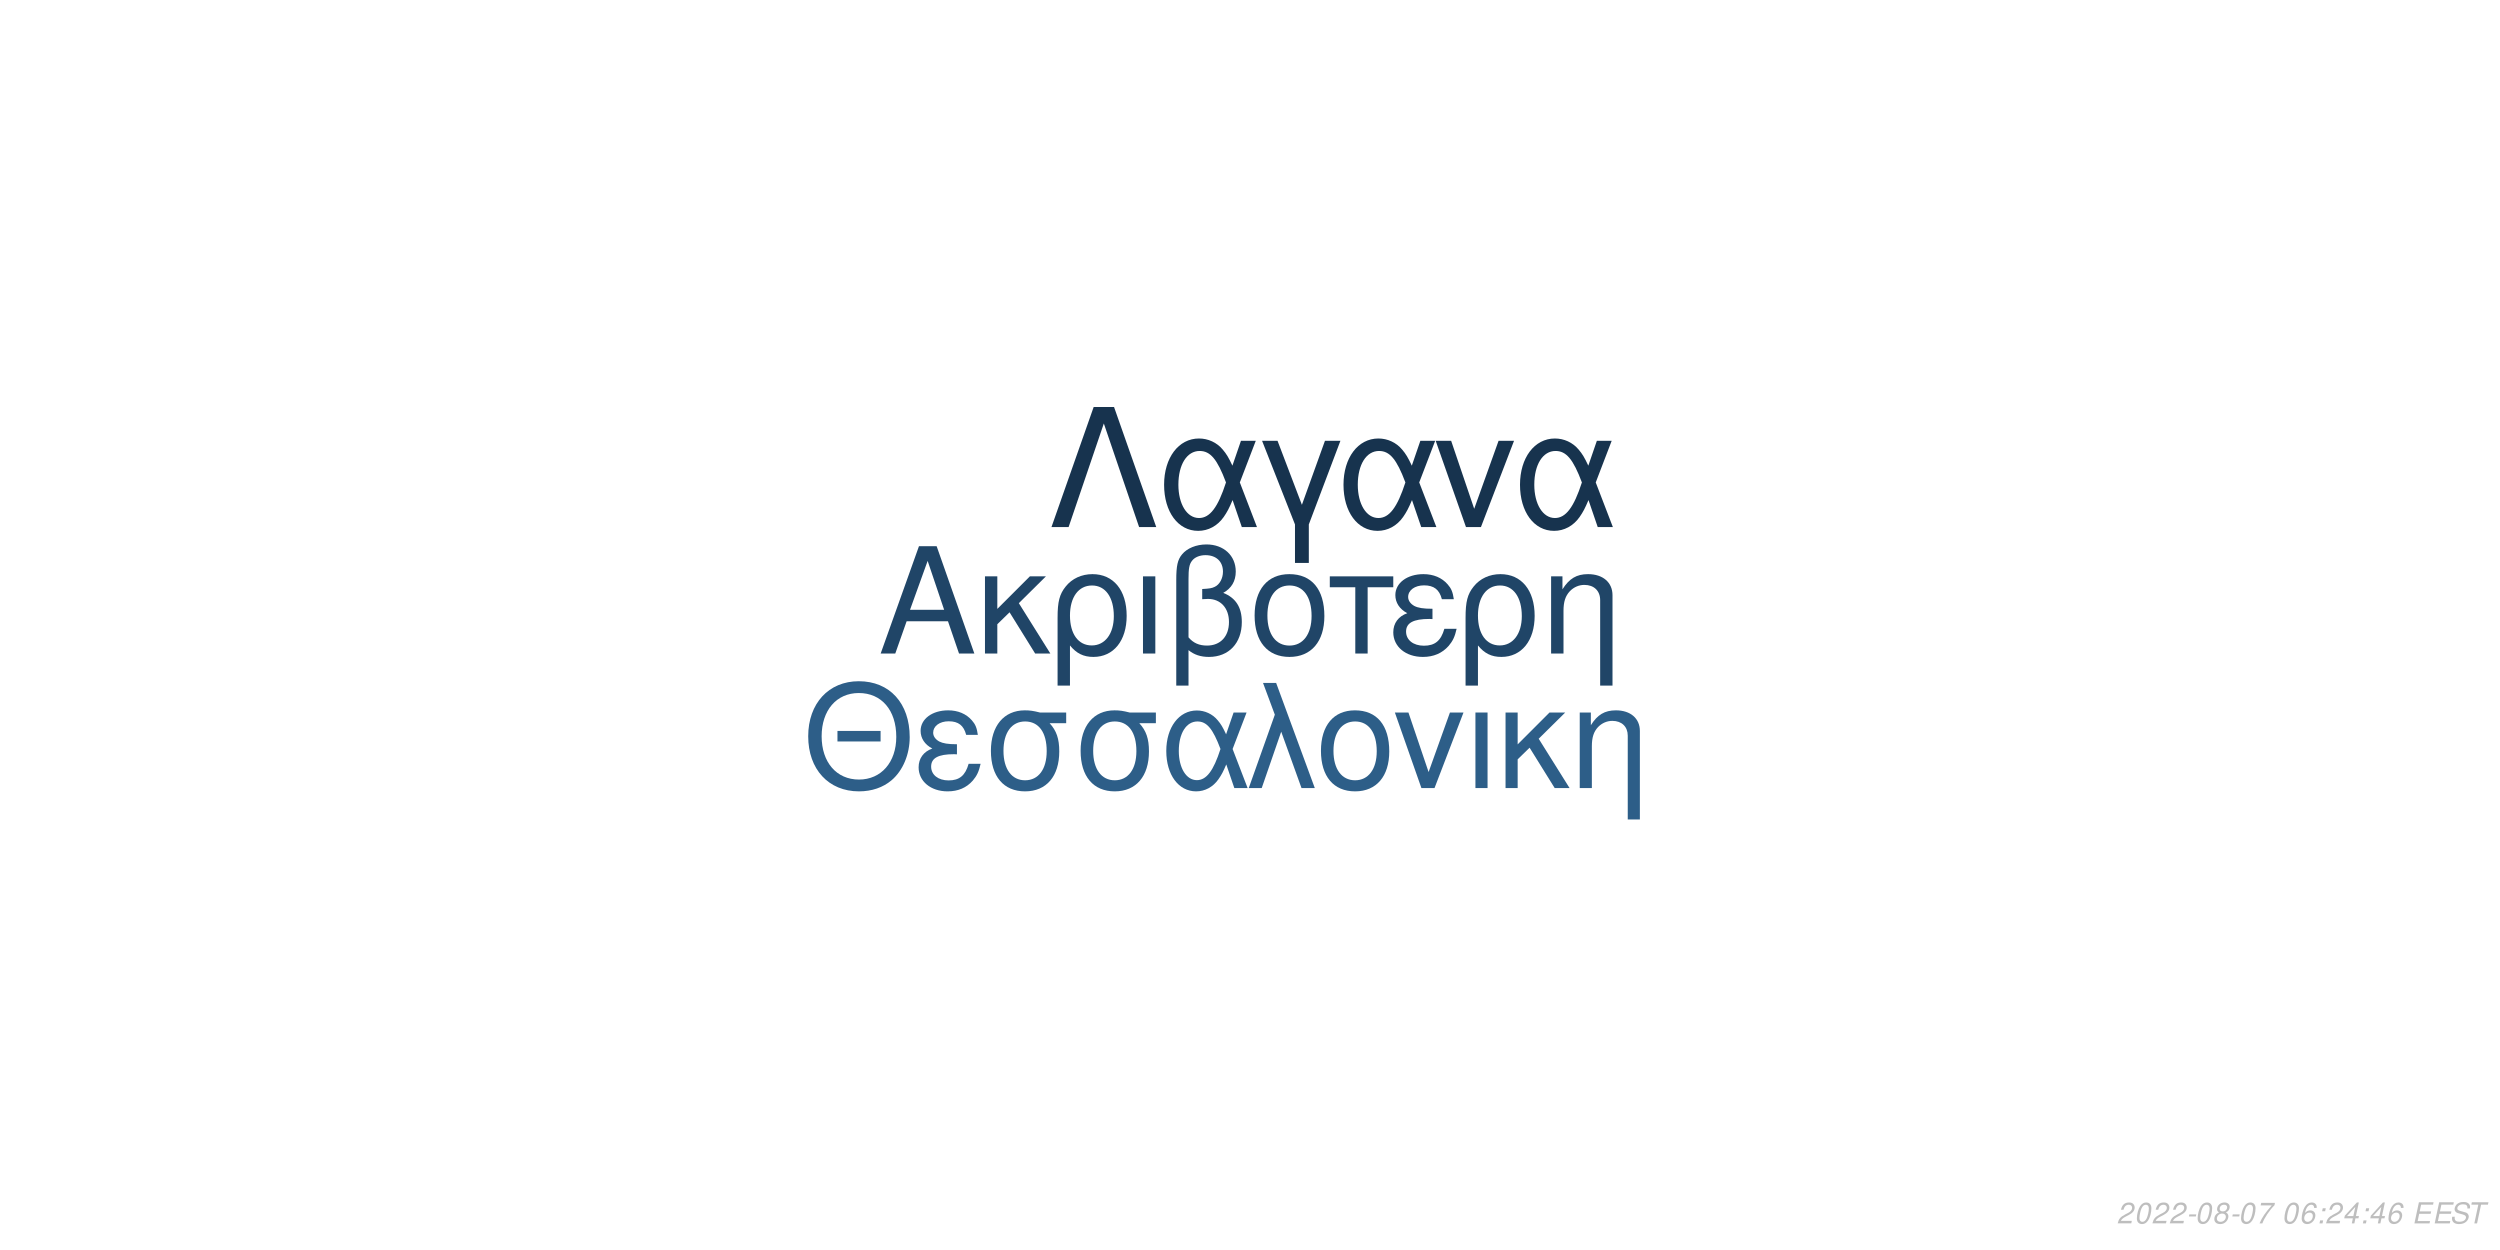
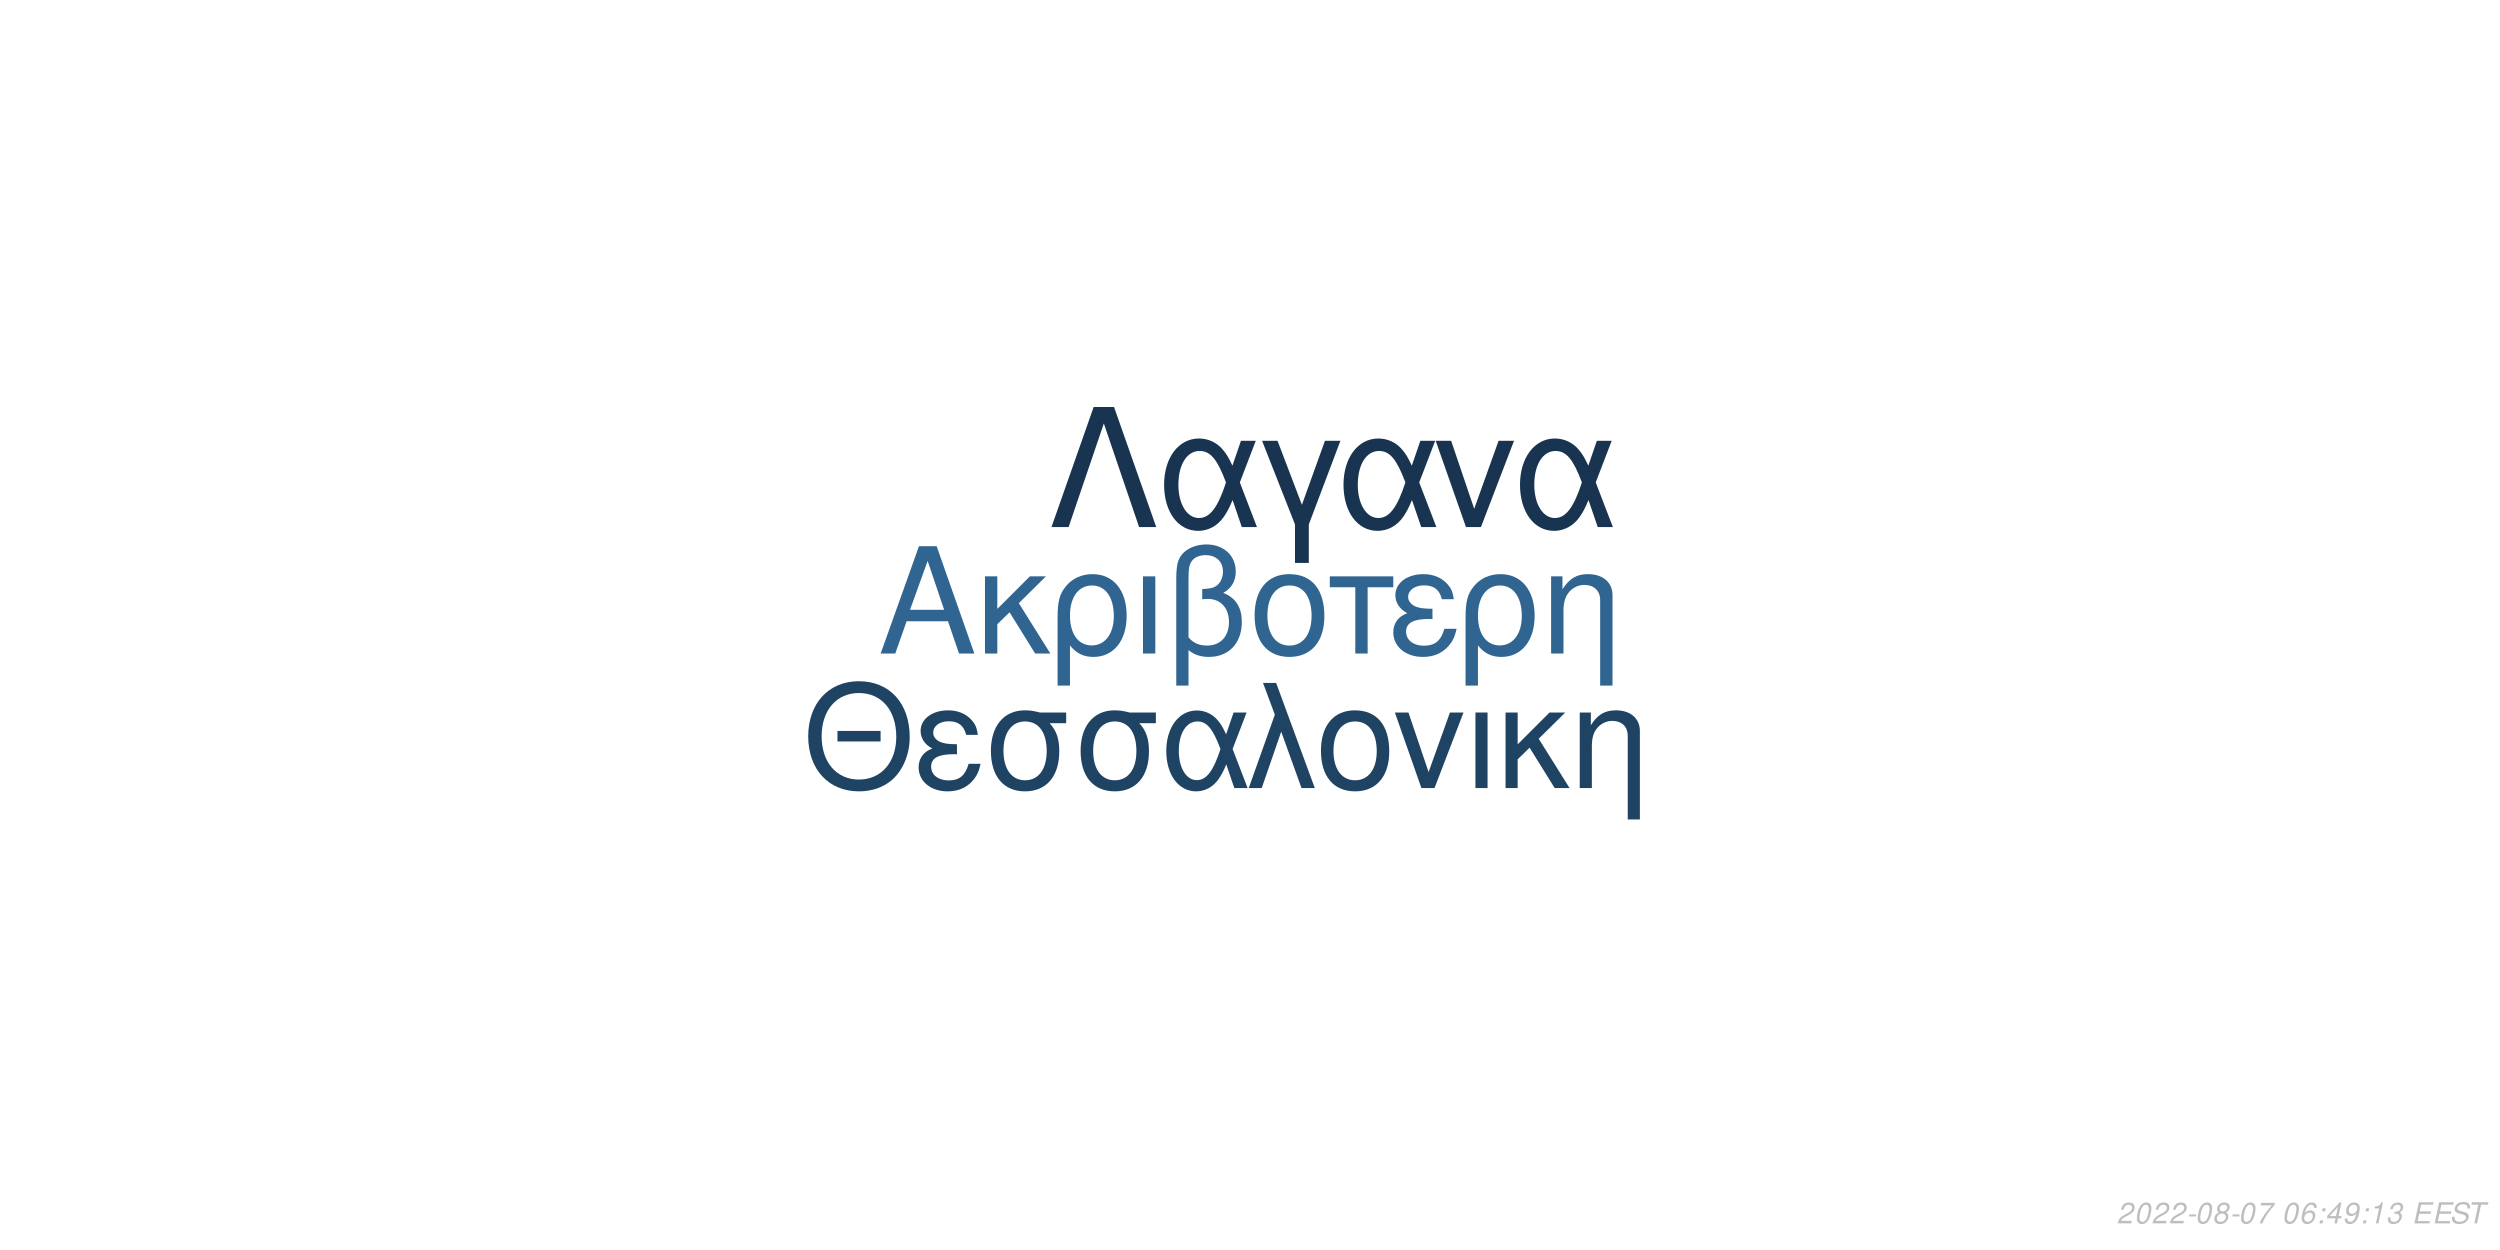
<svg xmlns="http://www.w3.org/2000/svg" xmlns:xlink="http://www.w3.org/1999/xlink" width="864pt" height="432pt" viewBox="0 0 864 432" version="1.1">
  <defs>
    <g>
      <symbol overflow="visible" id="glyph0-0">
        <path style="stroke:none;" d="" />
      </symbol>
      <symbol overflow="visible" id="glyph0-1">
        <path style="stroke:none;" d="M 24.125 -11.141 L 27.938 0 L 33.234 0 L 20.203 -37.094 L 14.094 -37.094 L 0.859 0 L 5.906 0 L 9.828 -11.141 Z M 22.797 -15.109 L 11 -15.109 L 17.094 -32.016 Z M 22.797 -15.109 " />
      </symbol>
      <symbol overflow="visible" id="glyph0-2">
        <path style="stroke:none;" d="M 7.172 -15.422 L 7.172 -26.672 L 2.906 -26.672 L 2.906 0 L 7.172 0 L 7.172 -10.125 L 11.406 -14.25 L 20.25 0 L 25.5 0 L 14.609 -17.406 L 23.969 -26.672 L 18.422 -26.672 Z M 7.172 -15.422 " />
      </symbol>
      <symbol overflow="visible" id="glyph0-3">
        <path style="stroke:none;" d="M 3 11.094 L 7.281 11.094 L 7.281 -2.797 C 9.516 -0.047 11.953 1.172 15.375 1.172 C 22.344 1.172 26.875 -4.422 26.875 -13.031 C 26.875 -21.891 22.297 -27.438 15.062 -27.438 C 11.297 -27.438 7.984 -25.906 5.797 -23.156 C 3.672 -20.516 3 -17.969 3 -12.359 Z M 14.906 -23.516 C 19.547 -23.516 22.438 -19.438 22.438 -12.922 C 22.438 -6.812 19.391 -2.797 14.812 -2.797 C 10.172 -2.797 7.281 -6.766 7.281 -13.125 C 7.281 -19.484 10.234 -23.516 14.906 -23.516 Z M 14.906 -23.516 " />
      </symbol>
      <symbol overflow="visible" id="glyph0-4">
        <path style="stroke:none;" d="M 3.516 0 L 7.781 0 L 7.781 -26.672 L 3.516 -26.672 Z M 3.516 0 " />
      </symbol>
      <symbol overflow="visible" id="glyph0-5">
        <path style="stroke:none;" d="M 4.016 11.094 L 8.25 11.094 L 8.25 -1.172 C 10.172 0.406 12.422 1.172 15.312 1.172 C 22.188 1.172 26.672 -3.609 26.672 -10.891 C 26.672 -15.984 24.578 -19.234 20.25 -20.969 C 23.109 -22.547 24.578 -25.031 24.578 -28.344 C 24.578 -33.844 20.406 -37.703 14.453 -37.703 C 10.938 -37.703 7.734 -36.391 6 -34.25 C 4.484 -32.422 4.016 -30.328 4.016 -25.391 Z M 8.25 -25.656 C 8.25 -29.359 8.5 -30.844 9.469 -32.062 C 10.375 -33.281 12.156 -34 14.094 -34 C 17.812 -34 20.156 -31.812 20.156 -28.297 C 20.156 -25.953 18.984 -23.812 17.297 -23.047 C 16.281 -22.547 15.469 -22.438 12.984 -22.297 L 12.984 -18.781 C 13.734 -18.828 14.344 -18.875 14.969 -18.875 C 19.344 -18.875 22.234 -15.719 22.234 -10.891 C 22.234 -5.906 19.281 -2.75 14.656 -2.75 C 11.953 -2.75 9.922 -3.609 8.25 -5.594 Z M 8.25 -25.656 " />
      </symbol>
      <symbol overflow="visible" id="glyph0-6">
        <path style="stroke:none;" d="M 14.094 -27.438 C 6.562 -27.438 2.094 -22.094 2.094 -13.125 C 2.094 -4.125 6.562 1.172 14.141 1.172 C 21.672 1.172 26.203 -4.172 26.203 -12.922 C 26.203 -22.188 21.828 -27.438 14.094 -27.438 Z M 14.141 -23.516 C 18.938 -23.516 21.781 -19.594 21.781 -12.984 C 21.781 -6.672 18.828 -2.75 14.141 -2.75 C 9.422 -2.75 6.516 -6.672 6.516 -13.125 C 6.516 -19.594 9.422 -23.516 14.141 -23.516 Z M 14.141 -23.516 " />
      </symbol>
      <symbol overflow="visible" id="glyph0-7">
        <path style="stroke:none;" d="M 7.891 0 L 12.156 0 L 12.156 -22.906 L 21.016 -22.906 L 21.016 -26.672 L -0.922 -26.672 L -0.922 -22.906 L 7.891 -22.906 Z M 7.891 0 " />
      </symbol>
      <symbol overflow="visible" id="glyph0-8">
        <path style="stroke:none;" d="M 14.562 -15.469 C 11.344 -15.469 9.562 -15.781 8.297 -16.438 C 6.922 -17.203 6.156 -18.328 6.156 -19.547 C 6.156 -21.891 8.453 -23.562 11.656 -23.562 C 15.062 -23.562 16.953 -22.094 17.812 -18.781 L 21.938 -18.781 C 21.578 -21.266 21.062 -22.5 19.797 -23.922 C 17.812 -26.203 14.906 -27.438 11.453 -27.438 C 5.797 -27.438 1.734 -24.375 1.734 -20.203 C 1.734 -17.609 3.156 -15.375 5.859 -13.938 C 2.797 -12.875 1.016 -10.484 1.016 -7.328 C 1.016 -2.391 5.297 1.172 11.25 1.172 C 14.969 1.172 17.906 -0.109 20.156 -2.641 C 21.578 -4.328 22.297 -5.797 22.906 -8.547 L 18.672 -8.547 C 17.5 -4.422 15.422 -2.703 11.609 -2.703 C 7.938 -2.703 5.438 -4.688 5.438 -7.578 C 5.438 -10.578 7.938 -11.953 13.484 -11.953 C 13.641 -11.953 14.094 -11.953 14.562 -11.906 Z M 14.562 -15.469 " />
      </symbol>
      <symbol overflow="visible" id="glyph0-9">
        <path style="stroke:none;" d="M 3.562 -26.672 L 3.562 0 L 7.844 0 L 7.844 -14.703 C 7.844 -17.906 8.5 -19.891 10.031 -21.531 C 11.406 -22.953 13.188 -23.719 15.062 -23.719 C 18.375 -23.719 20.516 -21.672 20.516 -18.469 L 20.516 11.094 L 24.781 11.094 L 24.781 -20.156 C 24.781 -24.578 21.469 -27.438 16.328 -27.438 C 12.359 -27.438 9.828 -25.906 7.484 -22.188 L 7.484 -26.672 Z M 3.562 -26.672 " />
      </symbol>
      <symbol overflow="visible" id="glyph1-0">
        <path style="stroke:none;" d="" />
      </symbol>
      <symbol overflow="visible" id="glyph1-1">
        <path style="stroke:none;" d="M 26.859 -19.734 L 11.953 -19.734 L 11.953 -16.094 L 26.859 -16.094 Z M 19.328 -36.922 C 8.922 -36.922 1.844 -29.25 1.844 -17.891 C 1.844 -6.484 8.875 1.141 19.391 1.141 C 23.812 1.141 27.703 -0.203 30.641 -2.688 C 34.578 -6.031 36.922 -11.656 36.922 -17.594 C 36.922 -29.297 30 -36.922 19.328 -36.922 Z M 19.328 -32.844 C 27.203 -32.844 32.281 -26.906 32.281 -17.688 C 32.281 -8.922 27.062 -2.938 19.391 -2.938 C 11.609 -2.938 6.484 -8.922 6.484 -17.891 C 6.484 -26.859 11.609 -32.844 19.328 -32.844 Z M 19.328 -32.844 " />
      </symbol>
      <symbol overflow="visible" id="glyph1-2">
        <path style="stroke:none;" d="M 14.25 -15.141 C 11.109 -15.141 9.375 -15.453 8.125 -16.094 C 6.781 -16.844 6.031 -17.938 6.031 -19.141 C 6.031 -21.422 8.266 -23.078 11.406 -23.078 C 14.75 -23.078 16.594 -21.625 17.438 -18.391 L 21.469 -18.391 C 21.125 -20.828 20.625 -22.031 19.391 -23.422 C 17.438 -25.656 14.594 -26.859 11.219 -26.859 C 5.688 -26.859 1.688 -23.875 1.688 -19.781 C 1.688 -17.234 3.094 -15.047 5.734 -13.656 C 2.734 -12.609 1 -10.266 1 -7.172 C 1 -2.344 5.188 1.141 11.016 1.141 C 14.656 1.141 17.547 -0.094 19.734 -2.594 C 21.125 -4.234 21.828 -5.688 22.422 -8.375 L 18.281 -8.375 C 17.141 -4.328 15.094 -2.641 11.359 -2.641 C 7.766 -2.641 5.328 -4.578 5.328 -7.422 C 5.328 -10.359 7.766 -11.703 13.203 -11.703 C 13.359 -11.703 13.797 -11.703 14.25 -11.656 Z M 14.25 -15.141 " />
      </symbol>
      <symbol overflow="visible" id="glyph1-3">
        <path style="stroke:none;" d="M 29 -26.109 L 19.938 -26.109 C 17.594 -26.703 16.438 -26.859 14.703 -26.859 C 7.469 -26.859 2.984 -21.469 2.984 -12.859 C 2.984 -4.031 7.375 1.141 14.797 1.141 C 22.172 1.141 26.609 -4.078 26.609 -12.656 C 26.609 -17.047 25.656 -19.828 23.266 -22.422 L 29 -22.422 Z M 14.797 -23.016 C 19.531 -23.016 22.266 -19.234 22.266 -12.75 C 22.266 -6.531 19.438 -2.688 14.797 -2.688 C 10.172 -2.688 7.328 -6.531 7.328 -12.859 C 7.328 -19.188 10.172 -23.016 14.797 -23.016 Z M 14.797 -23.016 " />
      </symbol>
      <symbol overflow="visible" id="glyph1-4">
        <path style="stroke:none;" d="M 29.344 -26.109 L 24.859 -26.109 L 22.266 -18.578 C 21.125 -21.031 20.484 -22.125 19.328 -23.469 C 17.547 -25.609 14.906 -26.812 12.156 -26.812 C 5.984 -26.812 1.594 -20.984 1.594 -12.812 C 1.594 -4.578 5.828 1.141 11.906 1.141 C 14.953 1.141 17.734 -0.344 19.625 -3.047 C 20.672 -4.531 21.281 -5.688 22.328 -8.172 L 25.109 0 L 29.703 0 L 24.516 -13.5 Z M 20.328 -13.5 C 17.891 -5.922 15.453 -2.734 12.156 -2.734 C 8.516 -2.734 5.922 -6.922 5.922 -12.812 C 5.922 -18.938 8.516 -23.016 12.359 -23.016 C 15.594 -23.016 17.688 -20.531 20.328 -13.5 Z M 20.328 -13.5 " />
      </symbol>
      <symbol overflow="visible" id="glyph1-5">
        <path style="stroke:none;" d="M 1.094 0 L 5.578 0 L 12.312 -19.484 L 19.328 0 L 23.922 0 L 10.562 -36.328 L 6.031 -36.328 L 10.109 -25.359 Z M 1.094 0 " />
      </symbol>
      <symbol overflow="visible" id="glyph1-6">
        <path style="stroke:none;" d="M 13.797 -26.859 C 6.422 -26.859 2.047 -21.625 2.047 -12.859 C 2.047 -4.031 6.422 1.141 13.859 1.141 C 21.234 1.141 25.656 -4.078 25.656 -12.656 C 25.656 -21.719 21.375 -26.859 13.797 -26.859 Z M 13.859 -23.016 C 18.531 -23.016 21.328 -19.188 21.328 -12.703 C 21.328 -6.531 18.438 -2.688 13.859 -2.688 C 9.219 -2.688 6.375 -6.531 6.375 -12.859 C 6.375 -19.188 9.219 -23.016 13.859 -23.016 Z M 13.859 -23.016 " />
      </symbol>
      <symbol overflow="visible" id="glyph1-7">
        <path style="stroke:none;" d="M 14.297 0 L 24.312 -26.109 L 19.625 -26.109 L 12.25 -5.531 L 5.281 -26.109 L 0.594 -26.109 L 9.766 0 Z M 14.297 0 " />
      </symbol>
      <symbol overflow="visible" id="glyph1-8">
        <path style="stroke:none;" d="M 3.438 0 L 7.625 0 L 7.625 -26.109 L 3.438 -26.109 Z M 3.438 0 " />
      </symbol>
      <symbol overflow="visible" id="glyph1-9">
        <path style="stroke:none;" d="M 7.031 -15.094 L 7.031 -26.109 L 2.844 -26.109 L 2.844 0 L 7.031 0 L 7.031 -9.922 L 11.156 -13.953 L 19.828 0 L 24.969 0 L 14.297 -17.047 L 23.469 -26.109 L 18.031 -26.109 Z M 7.031 -15.094 " />
      </symbol>
      <symbol overflow="visible" id="glyph1-10">
        <path style="stroke:none;" d="M 3.484 -26.109 L 3.484 0 L 7.672 0 L 7.672 -14.406 C 7.672 -17.547 8.328 -19.484 9.812 -21.078 C 11.156 -22.469 12.906 -23.219 14.75 -23.219 C 17.984 -23.219 20.078 -21.234 20.078 -18.094 L 20.078 10.859 L 24.266 10.859 L 24.266 -19.734 C 24.266 -24.062 21.031 -26.859 16 -26.859 C 12.109 -26.859 9.609 -25.359 7.328 -21.719 L 7.328 -26.109 Z M 3.484 -26.109 " />
      </symbol>
      <symbol overflow="visible" id="glyph2-0">
        <path style="stroke:none;" d="" />
      </symbol>
      <symbol overflow="visible" id="glyph2-1">
        <path style="stroke:none;" d="M 22.531 -41.484 L 15.484 -41.484 L 0.906 0 L 6.828 0 L 19 -35.797 L 31.188 0 L 37.109 0 Z M 22.531 -41.484 " />
      </symbol>
      <symbol overflow="visible" id="glyph2-2">
        <path style="stroke:none;" d="M 33.516 -29.812 L 28.391 -29.812 L 25.438 -21.219 C 24.125 -24.016 23.391 -25.266 22.078 -26.797 C 20.031 -29.25 17.016 -30.609 13.891 -30.609 C 6.828 -30.609 1.828 -23.953 1.828 -14.625 C 1.828 -5.234 6.656 1.312 13.594 1.312 C 17.078 1.312 20.266 -0.391 22.422 -3.469 C 23.609 -5.172 24.297 -6.484 25.5 -9.328 L 28.688 0 L 33.922 0 L 28 -15.422 Z M 23.219 -15.422 C 20.422 -6.766 17.641 -3.125 13.891 -3.125 C 9.734 -3.125 6.766 -7.906 6.766 -14.625 C 6.766 -21.625 9.734 -26.297 14.109 -26.297 C 17.812 -26.297 20.203 -23.453 23.219 -15.422 Z M 23.219 -15.422 " />
      </symbol>
      <symbol overflow="visible" id="glyph2-3">
        <path style="stroke:none;" d="M 12.062 12.406 L 16.844 12.406 L 16.844 -0.906 L 27.766 -29.812 L 22.422 -29.812 L 14.453 -7.688 L 6.031 -29.812 L 0.688 -29.812 L 12.062 -0.906 Z M 12.062 12.406 " />
      </symbol>
      <symbol overflow="visible" id="glyph2-4">
        <path style="stroke:none;" d="M 16.328 0 L 27.766 -29.812 L 22.422 -29.812 L 14 -6.312 L 6.031 -29.812 L 0.688 -29.812 L 11.156 0 Z M 16.328 0 " />
      </symbol>
      <symbol overflow="visible" id="glyph3-0">
        <path style="stroke:none;" d="" />
      </symbol>
      <symbol overflow="visible" id="glyph3-1">
        <path style="stroke:none;" d="M 5.234 -0.875 L 1.469 -0.875 C 1.641 -1.375 2.203 -1.891 3.109 -2.344 L 4.234 -2.938 C 5.562 -3.625 6.219 -4.469 6.219 -5.484 C 6.219 -5.938 6.062 -6.359 5.797 -6.656 C 5.469 -7.047 4.984 -7.234 4.312 -7.234 C 2.766 -7.234 1.891 -6.453 1.484 -4.734 L 2.375 -4.734 C 2.484 -5.188 2.609 -5.484 2.797 -5.75 C 3.094 -6.203 3.609 -6.453 4.188 -6.453 C 4.891 -6.453 5.344 -6.031 5.344 -5.375 C 5.344 -4.703 4.859 -4.094 4.016 -3.656 L 2.984 -3.125 C 1.234 -2.188 0.797 -1.656 0.344 -0.016 L 5.047 -0.016 Z M 5.234 -0.875 " />
      </symbol>
      <symbol overflow="visible" id="glyph3-2">
        <path style="stroke:none;" d="M 4.203 -7.234 C 3.375 -7.234 2.688 -6.812 2.125 -5.984 C 1.484 -5.047 0.984 -3.188 0.984 -1.734 C 0.984 -1.109 1.172 -0.562 1.484 -0.266 C 1.797 0.047 2.281 0.234 2.766 0.234 C 3.625 0.234 4.281 -0.156 4.859 -1.016 C 5.516 -1.953 6 -3.797 6 -5.266 C 6 -6.5 5.328 -7.234 4.203 -7.234 Z M 4.094 -6.453 C 4.734 -6.453 5.125 -5.984 5.125 -5.156 C 5.125 -4.203 4.781 -2.625 4.406 -1.812 C 3.984 -0.938 3.516 -0.547 2.875 -0.547 C 2.25 -0.547 1.875 -1.031 1.875 -1.828 C 1.875 -2.797 2.203 -4.344 2.594 -5.203 C 2.984 -6.047 3.453 -6.453 4.094 -6.453 Z M 4.094 -6.453 " />
      </symbol>
      <symbol overflow="visible" id="glyph3-3">
        <path style="stroke:none;" d="M 3.516 -3.125 L 1.125 -3.125 L 0.969 -2.406 L 3.359 -2.406 Z M 3.516 -3.125 " />
      </symbol>
      <symbol overflow="visible" id="glyph3-4">
        <path style="stroke:none;" d="M 4.766 -3.797 C 5.078 -3.969 5.234 -4.078 5.438 -4.234 C 5.812 -4.594 6.062 -5.172 6.062 -5.734 C 6.062 -6.625 5.344 -7.234 4.266 -7.234 C 2.812 -7.234 1.703 -6.219 1.703 -4.875 C 1.703 -4.406 1.875 -4.125 2.359 -3.812 C 1.297 -3.312 0.75 -2.516 0.75 -1.469 C 0.75 -0.438 1.547 0.234 2.812 0.234 C 3.656 0.234 4.359 -0.094 4.938 -0.734 C 5.359 -1.234 5.609 -1.859 5.609 -2.438 C 5.609 -3.047 5.312 -3.516 4.766 -3.797 Z M 4.109 -6.453 C 4.797 -6.453 5.188 -6.125 5.188 -5.578 C 5.188 -5.266 5.062 -4.922 4.859 -4.672 C 4.562 -4.312 4.188 -4.156 3.656 -4.156 C 2.984 -4.156 2.594 -4.453 2.594 -4.984 C 2.594 -5.859 3.203 -6.453 4.109 -6.453 Z M 3.453 -3.406 C 4.234 -3.406 4.734 -2.984 4.734 -2.312 C 4.734 -1.312 3.922 -0.547 2.875 -0.547 C 2.125 -0.547 1.625 -0.969 1.625 -1.625 C 1.625 -2.609 2.438 -3.406 3.453 -3.406 Z M 3.453 -3.406 " />
      </symbol>
      <symbol overflow="visible" id="glyph3-5">
        <path style="stroke:none;" d="M 6.703 -7.094 L 1.953 -7.094 L 1.766 -6.219 L 5.594 -6.219 C 3.344 -3.688 2.266 -2.109 1.375 0 L 2.344 0 C 3.031 -1.906 4.828 -4.594 6.547 -6.281 Z M 6.703 -7.094 " />
      </symbol>
      <symbol overflow="visible" id="glyph3-6">
        <path style="stroke:none;" d="" />
      </symbol>
      <symbol overflow="visible" id="glyph3-7">
        <path style="stroke:none;" d="M 6.125 -5.344 L 6.141 -5.625 C 6.141 -6.609 5.453 -7.234 4.391 -7.234 C 3.438 -7.234 2.641 -6.719 2.016 -5.703 C 1.422 -4.781 0.938 -2.953 0.938 -1.688 C 0.938 -0.516 1.688 0.234 2.859 0.234 C 3.703 0.234 4.438 -0.156 5 -0.875 C 5.406 -1.422 5.672 -2.156 5.672 -2.766 C 5.672 -3.812 4.969 -4.5 3.906 -4.5 C 3.234 -4.5 2.672 -4.234 2.094 -3.625 C 2.406 -5.375 3.234 -6.453 4.25 -6.453 C 4.703 -6.453 5.062 -6.234 5.172 -5.844 C 5.203 -5.719 5.234 -5.578 5.25 -5.344 Z M 3.656 -3.734 C 4.344 -3.734 4.797 -3.281 4.797 -2.625 C 4.797 -1.469 3.984 -0.547 2.984 -0.547 C 2.297 -0.547 1.812 -1.047 1.812 -1.766 C 1.812 -2.859 2.625 -3.734 3.656 -3.734 Z M 3.656 -3.734 " />
      </symbol>
      <symbol overflow="visible" id="glyph3-8">
        <path style="stroke:none;" d="M 2.359 -1.031 L 1.312 -1.031 L 1.094 0 L 2.141 0 Z M 3.266 -5.234 L 2.219 -5.234 L 2 -4.203 L 3.047 -4.203 Z M 3.266 -5.234 " />
      </symbol>
      <symbol overflow="visible" id="glyph3-9">
        <path style="stroke:none;" d="M 3.625 -1.75 L 3.266 0 L 4.141 0 L 4.516 -1.75 L 5.562 -1.75 L 5.734 -2.531 L 4.688 -2.531 L 5.688 -7.234 L 5.016 -7.234 L 0.844 -2.672 L 0.641 -1.75 Z M 3.797 -2.531 L 1.594 -2.531 L 4.469 -5.703 Z M 3.797 -2.531 " />
      </symbol>
      <symbol overflow="visible" id="glyph3-10">
+         <path style="stroke:none;" d="M 0.844 -1.656 C 0.844 -1.547 0.844 -1.438 0.844 -1.375 C 0.844 -0.406 1.531 0.234 2.578 0.234 C 3.203 0.234 3.766 0.016 4.297 -0.438 C 4.938 -1 5.312 -1.656 5.594 -2.719 C 5.844 -3.672 6.016 -4.766 6.016 -5.375 C 6.016 -5.844 5.844 -6.328 5.547 -6.656 C 5.203 -7.031 4.703 -7.234 4.062 -7.234 C 2.516 -7.234 1.297 -5.938 1.297 -4.266 C 1.297 -3.203 1.984 -2.547 3.047 -2.547 C 3.484 -2.547 3.953 -2.672 4.281 -2.891 C 4.406 -2.984 4.547 -3.078 4.828 -3.344 C 4.438 -1.484 3.703 -0.547 2.703 -0.547 C 2.109 -0.547 1.719 -0.938 1.719 -1.547 L 1.719 -1.656 Z M 3.953 -6.453 C 4.625 -6.453 5.141 -5.953 5.141 -5.281 C 5.141 -4.188 4.312 -3.312 3.297 -3.312 C 2.594 -3.312 2.172 -3.734 2.172 -4.453 C 2.172 -5.562 2.984 -6.453 3.953 -6.453 Z M 3.953 -6.453 " />
+       </symbol>
+       <symbol overflow="visible" id="glyph3-11">
+         <path style="stroke:none;" d="M 3.703 -5.188 L 2.594 0 L 3.469 0 L 5.016 -7.234 L 4.438 -7.234 C 3.906 -6.156 3.688 -6.016 2.234 -5.812 L 2.109 -5.188 Z M 3.703 -5.188 " />
+       </symbol>
+       <symbol overflow="visible" id="glyph3-12">
+         <path style="stroke:none;" d="M 2.922 -3.312 C 3.125 -3.344 3.234 -3.344 3.375 -3.344 C 4.203 -3.344 4.688 -3 4.688 -2.406 C 4.688 -1.312 3.906 -0.547 2.781 -0.547 C 2.047 -0.547 1.594 -0.938 1.594 -1.562 C 1.594 -1.719 1.609 -1.844 1.656 -2.094 L 0.766 -2.094 C 0.734 -1.797 0.719 -1.641 0.719 -1.469 C 0.719 -0.375 1.406 0.234 2.641 0.234 C 3.547 0.234 4.297 -0.078 4.812 -0.656 C 5.266 -1.156 5.562 -1.875 5.562 -2.547 C 5.562 -3.125 5.344 -3.453 4.797 -3.734 C 5.641 -4.234 6.016 -4.844 6.016 -5.734 C 6.016 -6.656 5.312 -7.234 4.203 -7.234 C 3.375 -7.234 2.672 -6.938 2.188 -6.375 C 1.891 -6.031 1.703 -5.641 1.516 -4.906 L 2.391 -4.906 C 2.5 -5.359 2.594 -5.594 2.734 -5.812 C 3.047 -6.234 3.516 -6.453 4.078 -6.453 C 4.734 -6.453 5.141 -6.125 5.141 -5.578 C 5.141 -5.188 5.016 -4.797 4.797 -4.547 C 4.516 -4.234 4 -4.062 3.266 -4.062 L 3.078 -4.062 Z M 2.922 -3.312 " />
+       </symbol>
+       <symbol overflow="visible" id="glyph3-13">
        <path style="stroke:none;" d="M 2.547 -3.312 L 6.5 -3.312 L 6.688 -4.141 L 2.719 -4.141 L 3.219 -6.469 L 7.344 -6.469 L 7.516 -7.297 L 2.453 -7.297 L 0.906 0 L 6.125 0 L 6.297 -0.812 L 2.016 -0.812 Z M 2.547 -3.312 " />
      </symbol>
-       <symbol overflow="visible" id="glyph3-11">
+       <symbol overflow="visible" id="glyph3-14">
        <path style="stroke:none;" d="M 7.062 -5.156 C 7.125 -5.438 7.141 -5.562 7.141 -5.703 C 7.141 -6.156 6.938 -6.594 6.594 -6.891 C 6.188 -7.25 5.656 -7.406 4.875 -7.406 C 3.844 -7.406 3.047 -7.125 2.5 -6.562 C 2.094 -6.141 1.781 -5.438 1.781 -4.922 C 1.781 -4.297 2.219 -3.766 2.891 -3.562 L 4.594 -3.094 C 5.406 -2.859 5.734 -2.578 5.734 -2.094 C 5.734 -1.781 5.547 -1.406 5.266 -1.141 C 4.844 -0.766 4.266 -0.578 3.453 -0.578 C 2.328 -0.578 1.812 -0.984 1.812 -1.906 C 1.812 -2.047 1.812 -2.125 1.844 -2.312 L 0.984 -2.312 C 0.906 -2.062 0.891 -1.906 0.891 -1.688 C 0.891 -0.484 1.797 0.234 3.297 0.234 C 4.359 0.234 5.234 -0.062 5.812 -0.609 C 6.344 -1.078 6.688 -1.797 6.688 -2.375 C 6.688 -2.641 6.609 -2.906 6.453 -3.156 C 6.234 -3.5 5.938 -3.703 5.469 -3.828 L 3.75 -4.312 C 2.984 -4.547 2.734 -4.734 2.734 -5.188 C 2.734 -5.547 2.875 -5.844 3.188 -6.109 C 3.547 -6.438 4.031 -6.594 4.703 -6.594 C 5.266 -6.594 5.688 -6.484 5.906 -6.297 C 6.094 -6.125 6.219 -5.797 6.219 -5.516 C 6.219 -5.422 6.203 -5.344 6.188 -5.156 Z M 7.062 -5.156 " />
      </symbol>
-       <symbol overflow="visible" id="glyph3-12">
+       <symbol overflow="visible" id="glyph3-15">
        <path style="stroke:none;" d="M 4.938 -6.469 L 7.312 -6.469 L 7.484 -7.297 L 1.75 -7.297 L 1.578 -6.469 L 3.984 -6.469 L 2.609 0 L 3.547 0 Z M 4.938 -6.469 " />
      </symbol>
    </g>
  </defs>
  <g id="surface1">
    <rect x="0" y="0" width="864" height="432" style="fill:rgb(100%,100%,100%);fill-opacity:1;stroke:none;" />
-     <g style="fill:rgb(12.549%,27.059%,40.392%);fill-opacity:1;">
+     <g style="fill:rgb(18.824%,39.608%,56.863%);fill-opacity:1;">
      <use xlink:href="#glyph0-1" x="303.5" y="225.861" />
      <use xlink:href="#glyph0-2" x="337.5" y="225.861" />
      <use xlink:href="#glyph0-3" x="362.5" y="225.861" />
      <use xlink:href="#glyph0-4" x="391.5" y="225.861" />
      <use xlink:href="#glyph0-5" x="402.5" y="225.861" />
      <use xlink:href="#glyph0-6" x="431.5" y="225.861" />
      <use xlink:href="#glyph0-7" x="460.5" y="225.861" />
      <use xlink:href="#glyph0-8" x="480.5" y="225.861" />
      <use xlink:href="#glyph0-3" x="503.5" y="225.861" />
      <use xlink:href="#glyph0-9" x="532.5" y="225.861" />
    </g>
-     <g style="fill:rgb(17.647%,36.863%,53.333%);fill-opacity:1;">
+     <g style="fill:rgb(12.157%,26.275%,38.824%);fill-opacity:1;">
      <use xlink:href="#glyph1-1" x="277.473" y="272.354" />
      <use xlink:href="#glyph1-2" x="316.473" y="272.354" />
      <use xlink:href="#glyph1-3" x="339.473" y="272.354" />
      <use xlink:href="#glyph1-3" x="370.473" y="272.354" />
      <use xlink:href="#glyph1-4" x="401.473" y="272.354" />
      <use xlink:href="#glyph1-5" x="430.473" y="272.354" />
      <use xlink:href="#glyph1-6" x="454.473" y="272.354" />
      <use xlink:href="#glyph1-7" x="481.473" y="272.354" />
      <use xlink:href="#glyph1-8" x="506.473" y="272.354" />
      <use xlink:href="#glyph1-9" x="517.473" y="272.354" />
      <use xlink:href="#glyph1-10" x="542.473" y="272.354" />
    </g>
-     <g style="fill:rgb(9.02%,20%,30.588%);fill-opacity:1;">
+     <g style="fill:rgb(9.412%,20.392%,31.373%);fill-opacity:1;">
      <use xlink:href="#glyph2-1" x="362.484" y="182.152" />
      <use xlink:href="#glyph2-2" x="400.484" y="182.152" />
      <use xlink:href="#glyph2-3" x="435.484" y="182.152" />
      <use xlink:href="#glyph2-2" x="462.484" y="182.152" />
      <use xlink:href="#glyph2-4" x="495.484" y="182.152" />
      <use xlink:href="#glyph2-2" x="523.484" y="182.152" />
    </g>
    <g style="fill:rgb(74.51%,74.51%,74.51%);fill-opacity:1;">
      <use xlink:href="#glyph3-1" x="731.52" y="422.81" />
      <use xlink:href="#glyph3-2" x="737.52" y="422.81" />
      <use xlink:href="#glyph3-1" x="743.52" y="422.81" />
      <use xlink:href="#glyph3-1" x="749.52" y="422.81" />
      <use xlink:href="#glyph3-3" x="755.52" y="422.81" />
      <use xlink:href="#glyph3-2" x="758.52" y="422.81" />
      <use xlink:href="#glyph3-4" x="764.52" y="422.81" />
      <use xlink:href="#glyph3-3" x="770.52" y="422.81" />
      <use xlink:href="#glyph3-2" x="773.52" y="422.81" />
      <use xlink:href="#glyph3-5" x="779.52" y="422.81" />
      <use xlink:href="#glyph3-6" x="785.52" y="422.81" />
      <use xlink:href="#glyph3-2" x="788.52" y="422.81" />
      <use xlink:href="#glyph3-7" x="794.52" y="422.81" />
      <use xlink:href="#glyph3-8" x="800.52" y="422.81" />
-       <use xlink:href="#glyph3-1" x="803.52" y="422.81" />
-       <use xlink:href="#glyph3-9" x="809.52" y="422.81" />
+       <use xlink:href="#glyph3-9" x="803.52" y="422.81" />
+       <use xlink:href="#glyph3-10" x="809.52" y="422.81" />
      <use xlink:href="#glyph3-8" x="815.52" y="422.81" />
-       <use xlink:href="#glyph3-9" x="818.52" y="422.81" />
-       <use xlink:href="#glyph3-7" x="824.52" y="422.81" />
+       <use xlink:href="#glyph3-11" x="818.52" y="422.81" />
+       <use xlink:href="#glyph3-12" x="824.52" y="422.81" />
      <use xlink:href="#glyph3-6" x="830.52" y="422.81" />
-       <use xlink:href="#glyph3-10" x="833.52" y="422.81" />
-       <use xlink:href="#glyph3-10" x="840.52" y="422.81" />
-       <use xlink:href="#glyph3-11" x="846.52" y="422.81" />
-       <use xlink:href="#glyph3-12" x="852.52" y="422.81" />
+       <use xlink:href="#glyph3-13" x="833.52" y="422.81" />
+       <use xlink:href="#glyph3-13" x="840.52" y="422.81" />
+       <use xlink:href="#glyph3-14" x="846.52" y="422.81" />
+       <use xlink:href="#glyph3-15" x="852.52" y="422.81" />
    </g>
  </g>
</svg>
